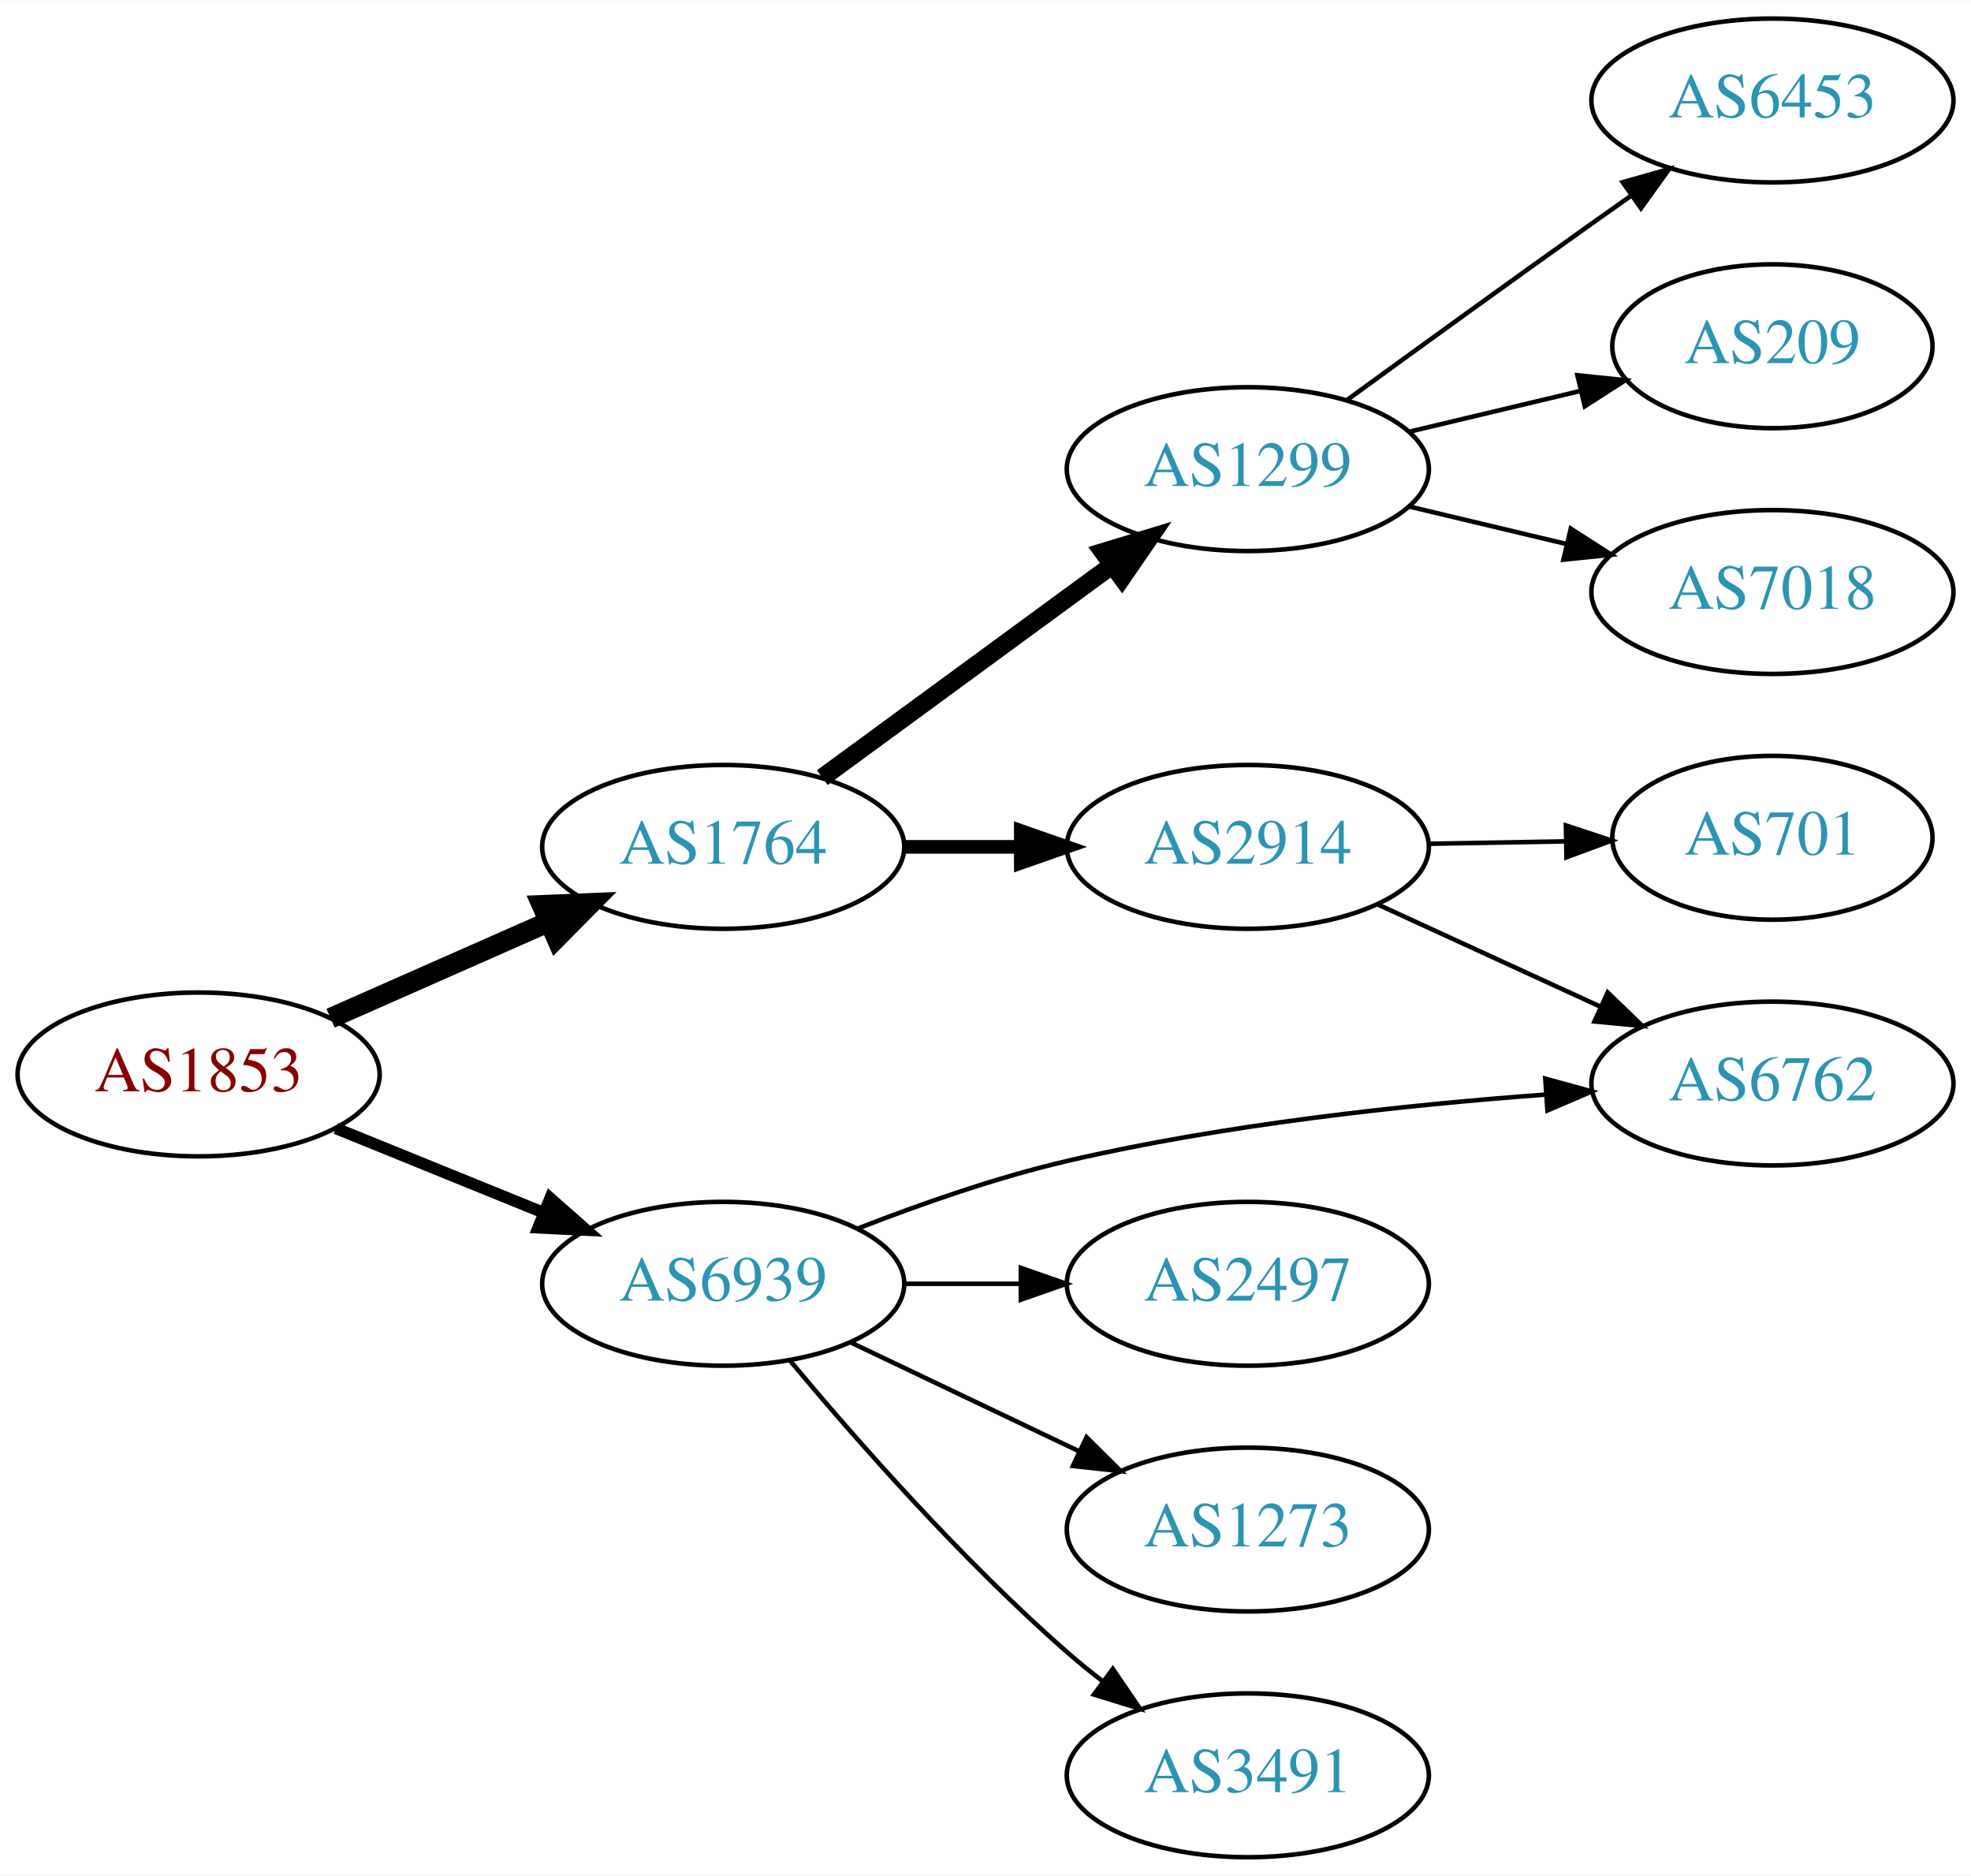
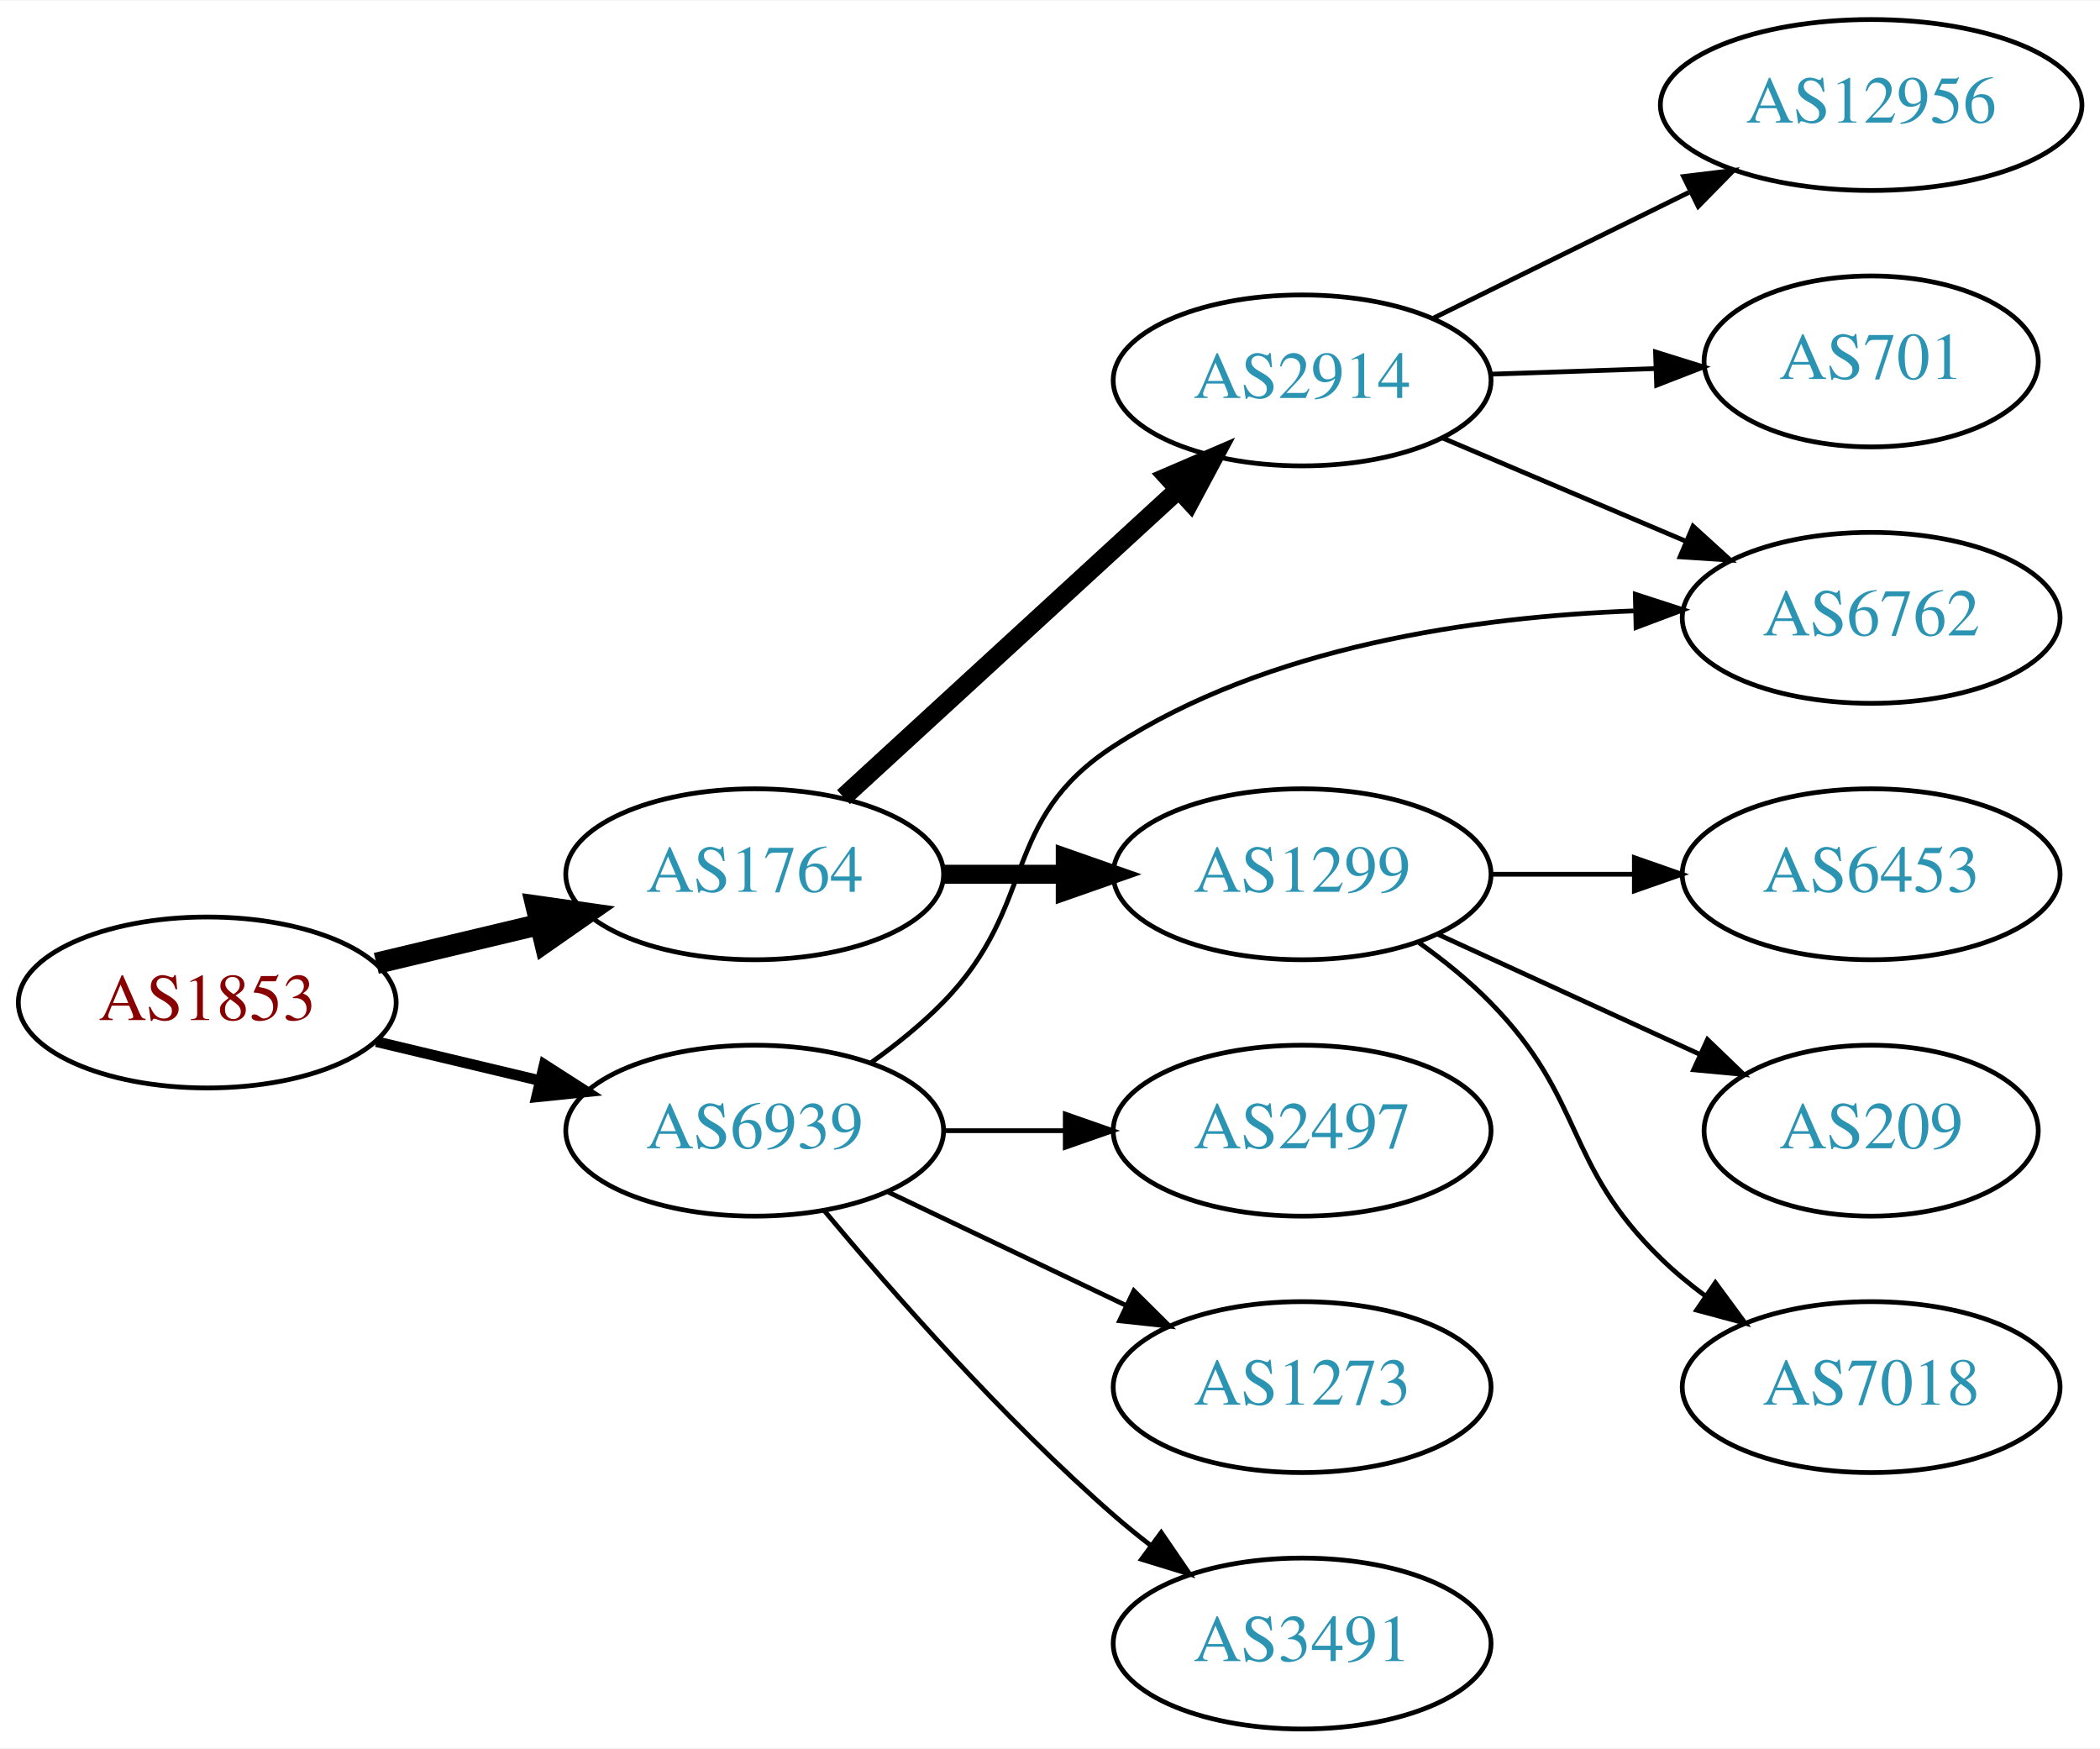
- <svg xmlns="http://www.w3.org/2000/svg" xmlns:xlink="http://www.w3.org/1999/xlink" width="433pt" height="412pt" viewBox="0.00 0.00 433.17 412.00">
-   <g id="graph0" class="graph" transform="scale(1 1) rotate(0) translate(4 408)">
-     <polygon fill="white" stroke="none" points="-4,4 -4,-408 429.172,-408 429.172,4 -4,4" />
+ <svg xmlns="http://www.w3.org/2000/svg" xmlns:xlink="http://www.w3.org/1999/xlink" width="442pt" height="368pt" viewBox="0.00 0.00 442.27 368.00">
+   <g id="graph0" class="graph" transform="scale(1 1) rotate(0) translate(4 364)">
+     <polygon fill="white" stroke="none" points="-4,4 -4,-364 438.271,-364 438.271,4 -4,4" />
    <g id="node1" class="node">
      <g id="a_node1">
        <a xlink:href="/asn/1853" xlink:title="AS1853 ~ ACOnet Backbone [AT]">
-           <ellipse fill="#ffffff" stroke="black" cx="39.647" cy="-172" rx="39.794" ry="18" />
-           <text text-anchor="middle" x="39.647" y="-168.3" font-family="Times,serif" font-size="14.00" fill="#880000">AS1853</text>
+           <ellipse fill="#ffffff" stroke="black" cx="39.647" cy="-153" rx="39.794" ry="18" />
+           <text text-anchor="middle" x="39.647" y="-149.3" font-family="Times,serif" font-size="14.00" fill="#880000">AS1853</text>
        </a>
      </g>
    </g>
    <g id="node2" class="node">
      <g id="a_node2">
        <a xlink:href="/asn/1764" xlink:title="AS1764 ~ NEXTLAYER-AS [AT]">
-           <ellipse fill="#ffffff" stroke="black" cx="154.939" cy="-222" rx="39.794" ry="18" />
-           <text text-anchor="middle" x="154.939" y="-218.3" font-family="Times,serif" font-size="14.00" fill="#2c94b3">AS1764</text>
+           <ellipse fill="#ffffff" stroke="black" cx="154.939" cy="-180" rx="39.794" ry="18" />
+           <text text-anchor="middle" x="154.939" y="-176.3" font-family="Times,serif" font-size="14.00" fill="#2c94b3">AS1764</text>
        </a>
      </g>
    </g>
    <g id="edge1" class="edge">
-       <path fill="none" stroke="black" stroke-width="4.5" d="M68.651,-184.36C83.086,-190.73 100.887,-198.586 116.486,-205.47" />
-       <polygon fill="black" stroke="black" stroke-width="4.5" points="115.125,-209.174 125.864,-209.609 118.305,-201.969 115.125,-209.174" />
+       <path fill="none" stroke="black" stroke-width="4.5" d="M75.254,-161.248C86.125,-163.838 98.279,-166.735 109.722,-169.462" />
+       <polygon fill="black" stroke="black" stroke-width="4.5" points="108.904,-173.315 119.544,-171.803 110.729,-165.654 108.904,-173.315" />
    </g>
    <g id="node3" class="node">
      <g id="a_node3">
        <a xlink:href="/asn/6939" xlink:title="AS6939 ~ Hurricane Electric LLC [US]">
          <ellipse fill="#ffffff" stroke="black" cx="154.939" cy="-126" rx="39.794" ry="18" />
          <text text-anchor="middle" x="154.939" y="-122.3" font-family="Times,serif" font-size="14.00" fill="#2c94b3">AS6939</text>
        </a>
      </g>
    </g>
    <g id="edge2" class="edge">
-       <path fill="none" stroke="black" stroke-width="2.571" d="M69.822,-160.154C83.698,-154.52 100.475,-147.708 115.384,-141.654" />
-       <polygon fill="black" stroke="black" stroke-width="2.571" points="116.914,-144.811 124.863,-137.806 114.28,-138.325 116.914,-144.811" />
+       <path fill="none" stroke="black" stroke-width="2.25" d="M75.254,-144.752C86.125,-142.162 98.279,-139.265 109.722,-136.538" />
+       <polygon fill="black" stroke="black" stroke-width="2.25" points="110.628,-139.92 119.544,-134.197 109.005,-133.111 110.628,-139.92" />
    </g>
    <g id="node4" class="node">
      <g id="a_node4">
-         <a xlink:href="/asn/1299" xlink:title="AS1299 ~ Telia Carrier [EU]">
-           <ellipse fill="#ffffff" stroke="black" cx="270.232" cy="-305" rx="39.794" ry="18" />
-           <text text-anchor="middle" x="270.232" y="-301.3" font-family="Times,serif" font-size="14.00" fill="#2c94b3">AS1299</text>
+         <a xlink:href="/asn/2914" xlink:title="AS2914 ~ NTT America, Inc. [US]">
+           <ellipse fill="#ffffff" stroke="black" cx="270.232" cy="-284" rx="39.794" ry="18" />
+           <text text-anchor="middle" x="270.232" y="-280.3" font-family="Times,serif" font-size="14.00" fill="#2c94b3">AS2914</text>
        </a>
      </g>
    </g>
    <g id="edge3" class="edge">
-       <path fill="none" stroke="black" stroke-width="4" d="M176.719,-237.223C194.606,-250.327 220.597,-269.369 240.479,-283.935" />
-       <polygon fill="black" stroke="black" stroke-width="4" points="238.449,-286.787 248.584,-289.873 242.586,-281.14 238.449,-286.787" />
+       <path fill="none" stroke="black" stroke-width="4" d="M173.641,-196.25C192.597,-213.651 222.831,-241.404 244.214,-261.034" />
+       <polygon fill="black" stroke="black" stroke-width="4" points="241.921,-263.68 251.655,-267.864 246.655,-258.523 241.921,-263.68" />
    </g>
    <g id="node5" class="node">
      <g id="a_node5">
-         <a xlink:href="/asn/2914" xlink:title="AS2914 ~ NTT America, Inc. [US]">
-           <ellipse fill="#ffffff" stroke="black" cx="270.232" cy="-222" rx="39.794" ry="18" />
-           <text text-anchor="middle" x="270.232" y="-218.3" font-family="Times,serif" font-size="14.00" fill="#2c94b3">AS2914</text>
+         <a xlink:href="/asn/1299" xlink:title="AS1299 ~ Telia Carrier [EU]">
+           <ellipse fill="#ffffff" stroke="black" cx="270.232" cy="-180" rx="39.794" ry="18" />
+           <text text-anchor="middle" x="270.232" y="-176.3" font-family="Times,serif" font-size="14.00" fill="#2c94b3">AS1299</text>
        </a>
      </g>
    </g>
    <g id="edge4" class="edge">
-       <path fill="none" stroke="black" stroke-width="3" d="M194.612,-222C202.815,-222 211.579,-222 220.111,-222" />
-       <polygon fill="black" stroke="black" stroke-width="3" points="220.35,-225.5 230.35,-222 220.35,-218.5 220.35,-225.5" />
+       <path fill="none" stroke="black" stroke-width="4" d="M194.612,-180C202.815,-180 211.579,-180 220.111,-180" />
+       <polygon fill="black" stroke="black" stroke-width="4" points="220.35,-183.5 230.35,-180 220.35,-176.5 220.35,-183.5" />
    </g>
-     <g id="node10" class="node">
-       <g id="a_node10">
+     <g id="node7" class="node">
+       <g id="a_node7">
        <a xlink:href="/asn/6762" xlink:title="AS6762 ~ TELECOM ITALIA SPARKLE S.p.A. [IT]">
-           <ellipse fill="#ffffff" stroke="black" cx="385.525" cy="-170" rx="39.794" ry="18" />
-           <text text-anchor="middle" x="385.525" y="-166.3" font-family="Times,serif" font-size="14.00" fill="#2c94b3">AS6762</text>
+           <ellipse fill="#ffffff" stroke="black" cx="390.075" cy="-234" rx="39.794" ry="18" />
+           <text text-anchor="middle" x="390.075" y="-230.3" font-family="Times,serif" font-size="14.00" fill="#2c94b3">AS6762</text>
        </a>
      </g>
    </g>
-     <g id="edge13" class="edge">
-       <path fill="none" stroke="black" d="M184.526,-138.144C198.229,-143.495 215.015,-149.378 230.586,-153 265.141,-161.037 304.969,-165.305 335.455,-167.555" />
-       <polygon fill="black" stroke="black" points="335.608,-171.074 345.825,-168.269 336.089,-164.09 335.608,-171.074" />
+     <g id="edge14" class="edge">
+       <path fill="none" stroke="black" d="M179.533,-140.389C184.789,-144.148 190.121,-148.437 194.586,-153 214.758,-173.617 206.392,-191.295 230.586,-207 263.014,-228.05 306.747,-234.225 340.059,-235.46" />
+       <polygon fill="black" stroke="black" points="340.403,-238.969 350.481,-235.7 340.564,-231.971 340.403,-238.969" />
    </g>
-     <g id="node11" class="node">
-       <g id="a_node11">
+     <g id="node12" class="node">
+       <g id="a_node12">
        <a xlink:href="/asn/2497" xlink:title="AS2497 ~ Internet Initiative Japan Inc. [JP]">
          <ellipse fill="#ffffff" stroke="black" cx="270.232" cy="-126" rx="39.794" ry="18" />
          <text text-anchor="middle" x="270.232" y="-122.3" font-family="Times,serif" font-size="14.00" fill="#2c94b3">AS2497</text>
        </a>
      </g>
    </g>
-     <g id="edge10" class="edge">
+     <g id="edge11" class="edge">
      <path fill="none" stroke="black" d="M194.612,-126C202.815,-126 211.579,-126 220.111,-126" />
      <polygon fill="black" stroke="black" points="220.35,-129.5 230.35,-126 220.35,-122.5 220.35,-129.5" />
    </g>
-     <g id="node12" class="node">
-       <g id="a_node12">
+     <g id="node13" class="node">
+       <g id="a_node13">
        <a xlink:href="/asn/1273" xlink:title="AS1273 ~ Vodafone Group PLC [EU]">
          <ellipse fill="#ffffff" stroke="black" cx="270.232" cy="-72" rx="39.794" ry="18" />
          <text text-anchor="middle" x="270.232" y="-68.3" font-family="Times,serif" font-size="14.00" fill="#2c94b3">AS1273</text>
        </a>
      </g>
    </g>
-     <g id="edge11" class="edge">
+     <g id="edge12" class="edge">
      <path fill="none" stroke="black" d="M183.076,-113.066C198.07,-105.919 216.891,-96.948 233.114,-89.215" />
      <polygon fill="black" stroke="black" points="234.796,-92.291 242.317,-84.829 231.784,-85.972 234.796,-92.291" />
    </g>
-     <g id="node13" class="node">
-       <g id="a_node13">
+     <g id="node14" class="node">
+       <g id="a_node14">
        <a xlink:href="/asn/3491" xlink:title="AS3491 ~ PCCW Global, Inc. [US]">
          <ellipse fill="#ffffff" stroke="black" cx="270.232" cy="-18" rx="39.794" ry="18" />
          <text text-anchor="middle" x="270.232" y="-14.3" font-family="Times,serif" font-size="14.00" fill="#2c94b3">AS3491</text>
        </a>
      </g>
    </g>
-     <g id="edge12" class="edge">
+     <g id="edge13" class="edge">
      <path fill="none" stroke="black" d="M169.569,-109.183C183.852,-92.071 207.398,-65.255 230.586,-45 233.052,-42.846 235.69,-40.706 238.388,-38.628" />
      <polygon fill="black" stroke="black" points="240.561,-41.375 246.542,-32.63 236.413,-35.736 240.561,-41.375" />
    </g>
    <g id="node6" class="node">
      <g id="a_node6">
-         <a xlink:href="/asn/6453" xlink:title="AS6453 ~ TATA COMMUNICATIONS (AMERICA) INC [US]">
-           <ellipse fill="#ffffff" stroke="black" cx="385.525" cy="-386" rx="39.794" ry="18" />
-           <text text-anchor="middle" x="385.525" y="-382.3" font-family="Times,serif" font-size="14.00" fill="#2c94b3">AS6453</text>
+         <a xlink:href="/asn/12956" xlink:title="AS12956 ~ TELXIUS [ES]">
+           <ellipse fill="#ffffff" stroke="black" cx="390.075" cy="-342" rx="44.393" ry="18" />
+           <text text-anchor="middle" x="390.075" y="-338.3" font-family="Times,serif" font-size="14.00" fill="#2c94b3">AS12956</text>
        </a>
      </g>
    </g>
    <g id="edge5" class="edge">
-       <path fill="none" stroke="black" d="M292.081,-320.222C307.015,-331.091 327.628,-346.025 345.879,-359 348.699,-361.005 351.642,-363.085 354.59,-365.159" />
-       <polygon fill="black" stroke="black" points="352.618,-368.05 362.815,-370.926 356.637,-362.319 352.618,-368.05" />
-     </g>
-     <g id="node7" class="node">
-       <g id="a_node7">
-         <a xlink:href="/asn/209" xlink:title="AS209 ~ CenturyLink Communications, LLC [US]">
-           <ellipse fill="#ffffff" stroke="black" cx="385.525" cy="-332" rx="35.194" ry="18" />
-           <text text-anchor="middle" x="385.525" y="-328.3" font-family="Times,serif" font-size="14.00" fill="#2c94b3">AS209</text>
-         </a>
-       </g>
+       <path fill="none" stroke="black" d="M297.679,-297.016C313.596,-304.851 334.111,-314.948 351.671,-323.59" />
+       <polygon fill="black" stroke="black" points="350.557,-326.943 361.074,-328.219 353.648,-320.662 350.557,-326.943" />
    </g>
    <g id="edge6" class="edge">
-       <path fill="none" stroke="black" d="M305.84,-313.248C317.634,-316.058 330.939,-319.229 343.206,-322.153" />
-       <polygon fill="black" stroke="black" points="342.672,-325.624 353.211,-324.537 344.295,-318.814 342.672,-325.624" />
+       <path fill="none" stroke="black" d="M299.759,-271.896C315.133,-265.373 334.309,-257.237 350.948,-250.177" />
+       <polygon fill="black" stroke="black" points="352.564,-253.293 360.403,-246.165 349.83,-246.849 352.564,-253.293" />
    </g>
    <g id="node8" class="node">
      <g id="a_node8">
-         <a xlink:href="/asn/7018" xlink:title="AS7018 ~ AT&amp;T Services, Inc. [US]">
-           <ellipse fill="#ffffff" stroke="black" cx="385.525" cy="-278" rx="39.794" ry="18" />
-           <text text-anchor="middle" x="385.525" y="-274.3" font-family="Times,serif" font-size="14.00" fill="#2c94b3">AS7018</text>
+         <a xlink:href="/asn/701" xlink:title="AS701 ~ UUNET [US]">
+           <ellipse fill="#ffffff" stroke="black" cx="390.075" cy="-288" rx="35.194" ry="18" />
+           <text text-anchor="middle" x="390.075" y="-284.3" font-family="Times,serif" font-size="14.00" fill="#2c94b3">AS701</text>
        </a>
      </g>
    </g>
    <g id="edge7" class="edge">
-       <path fill="none" stroke="black" d="M305.84,-296.752C316.711,-294.162 328.865,-291.265 340.308,-288.538" />
-       <polygon fill="black" stroke="black" points="341.214,-291.92 350.13,-286.197 339.591,-285.111 341.214,-291.92" />
+       <path fill="none" stroke="black" d="M309.818,-285.31C320.919,-285.687 333.118,-286.101 344.546,-286.489" />
+       <polygon fill="black" stroke="black" points="344.659,-289.994 354.772,-286.836 344.897,-282.998 344.659,-289.994" />
    </g>
    <g id="node9" class="node">
      <g id="a_node9">
-         <a xlink:href="/asn/701" xlink:title="AS701 ~ UUNET [US]">
-           <ellipse fill="#ffffff" stroke="black" cx="385.525" cy="-224" rx="35.194" ry="18" />
-           <text text-anchor="middle" x="385.525" y="-220.3" font-family="Times,serif" font-size="14.00" fill="#2c94b3">AS701</text>
+         <a xlink:href="/asn/6453" xlink:title="AS6453 ~ TATA COMMUNICATIONS (AMERICA) INC [US]">
+           <ellipse fill="#ffffff" stroke="black" cx="390.075" cy="-180" rx="39.794" ry="18" />
+           <text text-anchor="middle" x="390.075" y="-176.3" font-family="Times,serif" font-size="14.00" fill="#2c94b3">AS6453</text>
        </a>
      </g>
    </g>
    <g id="edge8" class="edge">
-       <path fill="none" stroke="black" d="M309.905,-222.683C319.61,-222.854 330.101,-223.039 340.064,-223.215" />
-       <polygon fill="black" stroke="black" points="340.14,-226.717 350.2,-223.394 340.263,-219.718 340.14,-226.717" />
+       <path fill="none" stroke="black" d="M310.145,-180C319.698,-180 330.048,-180 340.011,-180" />
+       <polygon fill="black" stroke="black" points="340.203,-183.5 350.203,-180 340.203,-176.5 340.203,-183.5" />
+     </g>
+     <g id="node10" class="node">
+       <g id="a_node10">
+         <a xlink:href="/asn/209" xlink:title="AS209 ~ CenturyLink Communications, LLC [US]">
+           <ellipse fill="#ffffff" stroke="black" cx="390.075" cy="-126" rx="35.194" ry="18" />
+           <text text-anchor="middle" x="390.075" y="-122.3" font-family="Times,serif" font-size="14.00" fill="#2c94b3">AS209</text>
+         </a>
+       </g>
    </g>
    <g id="edge9" class="edge">
-       <path fill="none" stroke="black" d="M298.657,-209.412C313.438,-202.628 331.874,-194.166 347.87,-186.824" />
-       <polygon fill="black" stroke="black" points="349.332,-190.005 356.96,-182.652 346.412,-183.643 349.332,-190.005" />
+       <path fill="none" stroke="black" d="M298.861,-167.339C315.277,-159.817 336.259,-150.202 353.856,-142.139" />
+       <polygon fill="black" stroke="black" points="355.6,-145.189 363.233,-137.842 352.684,-138.826 355.6,-145.189" />
+     </g>
+     <g id="node11" class="node">
+       <g id="a_node11">
+         <a xlink:href="/asn/7018" xlink:title="AS7018 ~ AT&amp;T Services, Inc. [US]">
+           <ellipse fill="#ffffff" stroke="black" cx="390.075" cy="-72" rx="39.794" ry="18" />
+           <text text-anchor="middle" x="390.075" y="-68.3" font-family="Times,serif" font-size="14.00" fill="#2c94b3">AS7018</text>
+         </a>
+       </g>
+     </g>
+     <g id="edge10" class="edge">
+       <path fill="none" stroke="black" d="M294.826,-165.611C300.082,-161.852 305.414,-157.563 309.879,-153 330.051,-132.383 325.186,-119.094 345.879,-99 348.724,-96.237 351.898,-93.614 355.198,-91.166" />
+       <polygon fill="black" stroke="black" points="357.263,-93.993 363.546,-85.462 353.315,-88.214 357.263,-93.993" />
    </g>
  </g>
</svg>
